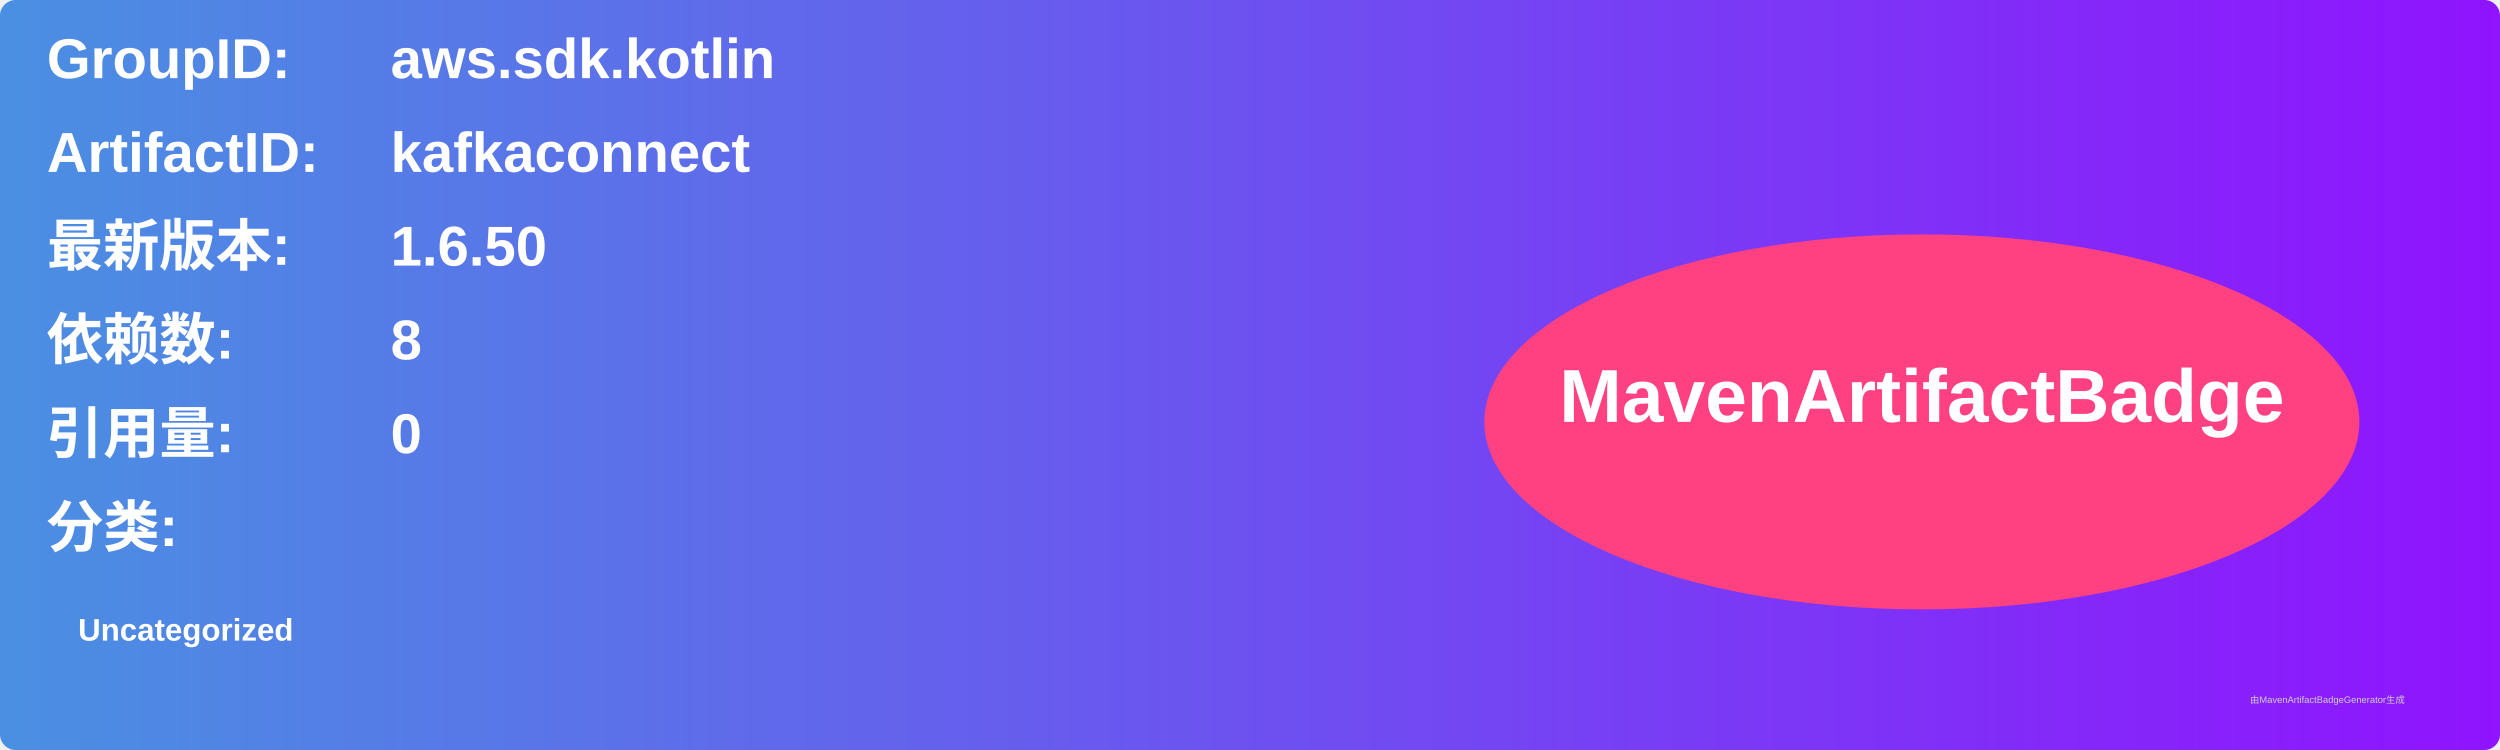
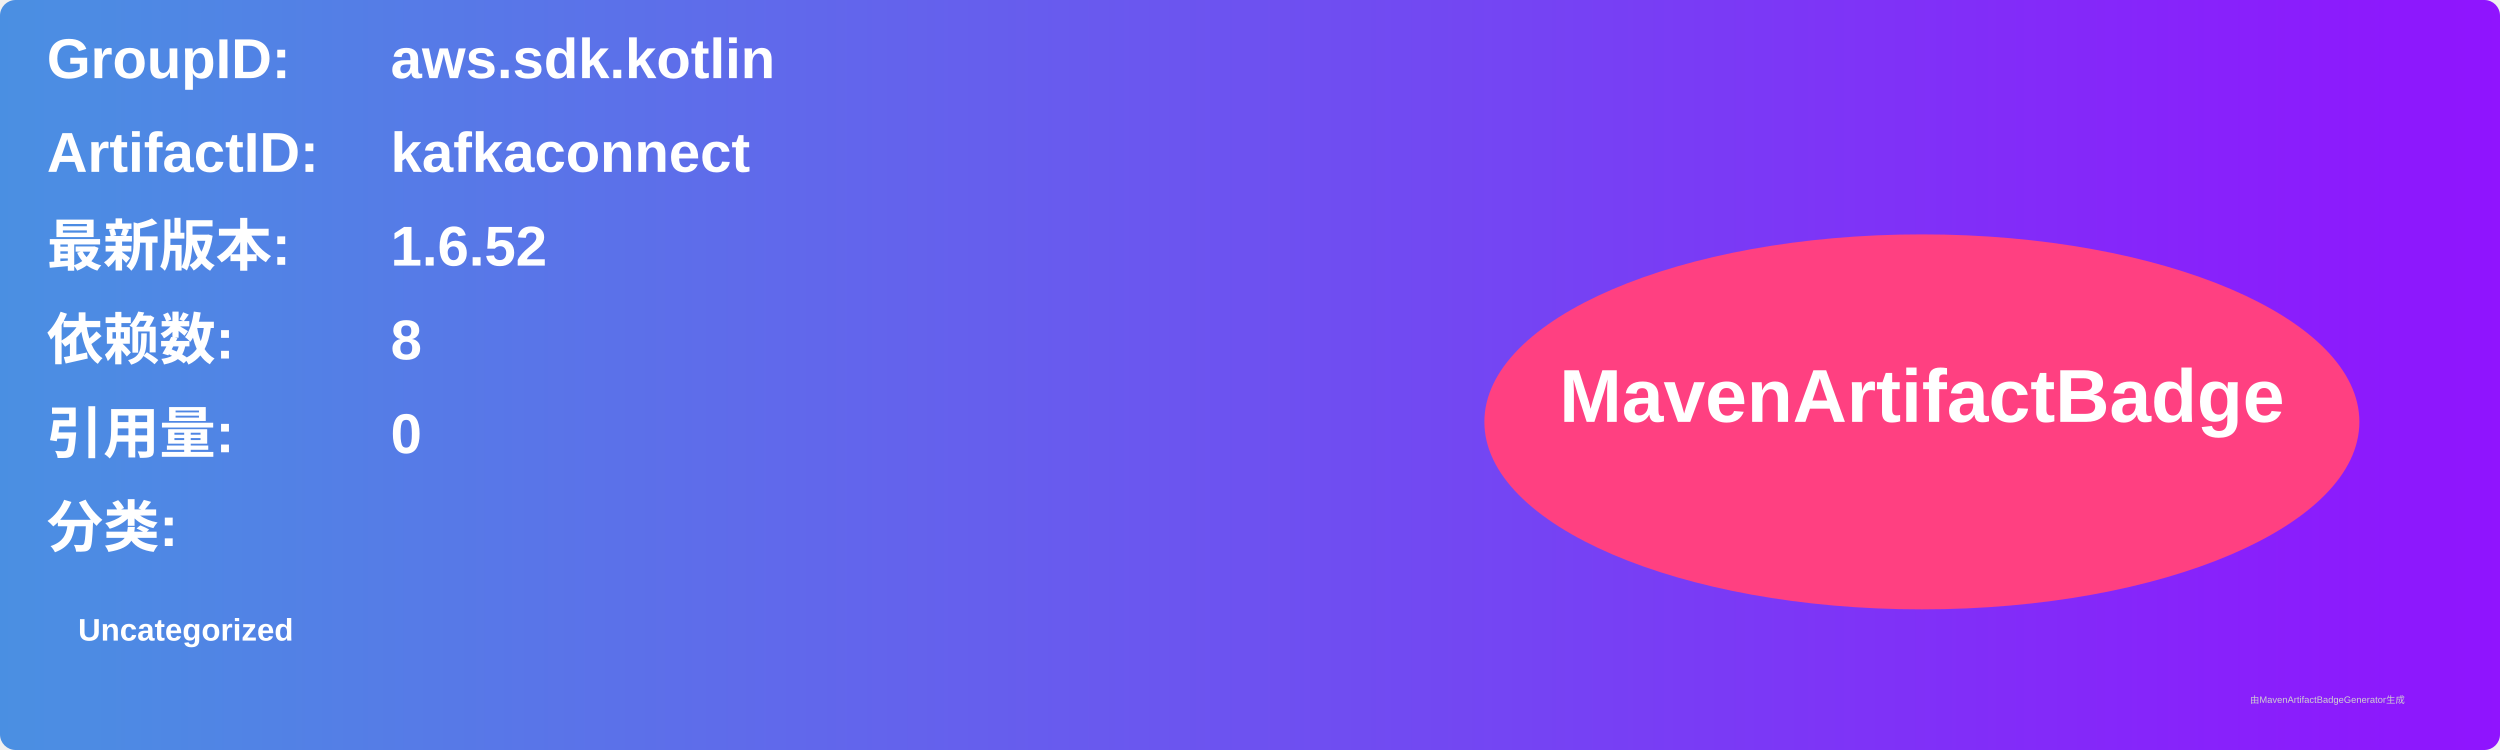
<svg xmlns="http://www.w3.org/2000/svg" width="800" height="240" viewBox="0 0 800 240">
  <linearGradient id="grad" x1="0%" y1="0%" x2="100%" y2="0%">
    <stop offset="0%" stop-color="#4a90e2" />
    <stop offset="100%" stop-color="#9013fe" />
  </linearGradient>
  <rect width="100%" height="100%" rx="5" ry="5" fill="url(#grad)" />
  <g transform="translate(15, 15)">
    <text x="0" y="10" font-family="Arial" font-size="18" fill="white" font-weight="bold" width="260">GroupID:</text>
    <text x="110" y="10" font-family="Arial" font-size="18" fill="white" font-weight="bold" width="460">aws.sdk.kotlin</text>
    <text x="0" y="40" font-family="Arial" font-size="18" fill="white" font-weight="bold" width="260">ArtifactID:</text>
    <text x="110" y="40" font-family="Arial" font-size="18" fill="white" font-weight="bold" width="460">kafkaconnect</text>
    <text x="0" y="70" font-family="Arial" font-size="18" fill="white" font-weight="bold">最新版本:</text>
    <text x="110" y="70" font-family="Arial" font-size="18" fill="white" font-weight="bold">
-       <tspan font-weight="bold">1.6.50</tspan>
+       <tspan font-weight="bold">1.6.52</tspan>
    </text>
    <text x="0" y="100" font-family="Arial" font-size="18" fill="white" font-weight="bold">依赖数: </text>
    <text x="110" y="100" font-family="Arial" font-size="18" fill="white">
      <tspan font-weight="bold">8</tspan>
    </text>
    <text x="0" y="130" font-family="Arial" font-size="18" fill="white" font-weight="bold">引用量: </text>
    <text x="110" y="130" font-family="Arial" font-size="18" fill="white">
      <tspan font-weight="bold">0</tspan>
    </text>
    <text x="0" y="160" font-family="Arial" font-size="18" fill="white" font-weight="bold">分类:</text>
    <text x="10" y="190" font-family="Arial" font-size="10" fill="white">
      <tspan font-weight="bold">Uncategorized</tspan>
    </text>
    <ellipse cx="600" cy="120" rx="140" ry="60" fill="#ff4081" />
    <text x="600" y="120" text-anchor="middle" font-family="Arial" font-size="24" fill="white" font-weight="bold">MavenArtifactBadge</text>
  </g>
  <text x="720" y="225" font-family="Arial" font-size="3" fill="#d0d0d0">由MavenArtifactBadgeGenerator生成</text>
</svg>
